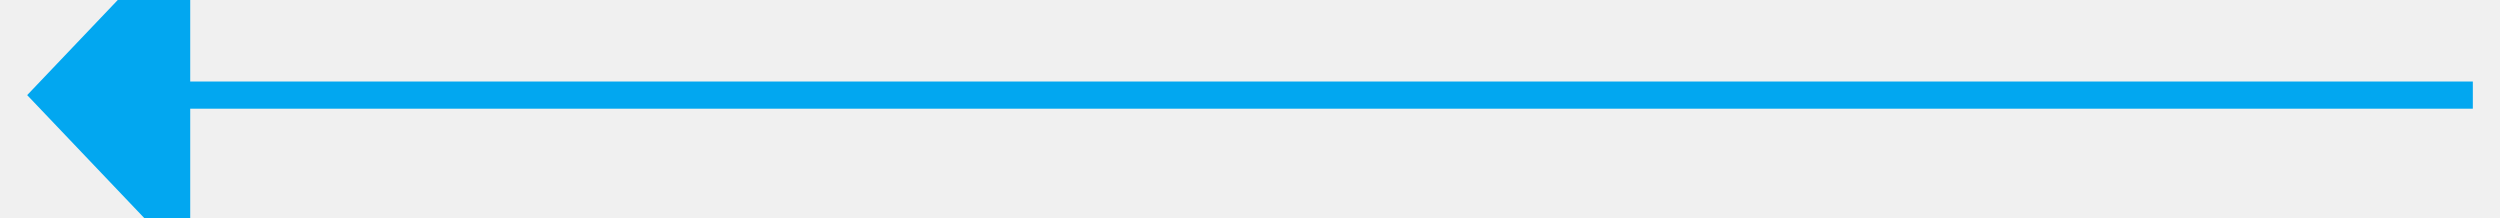
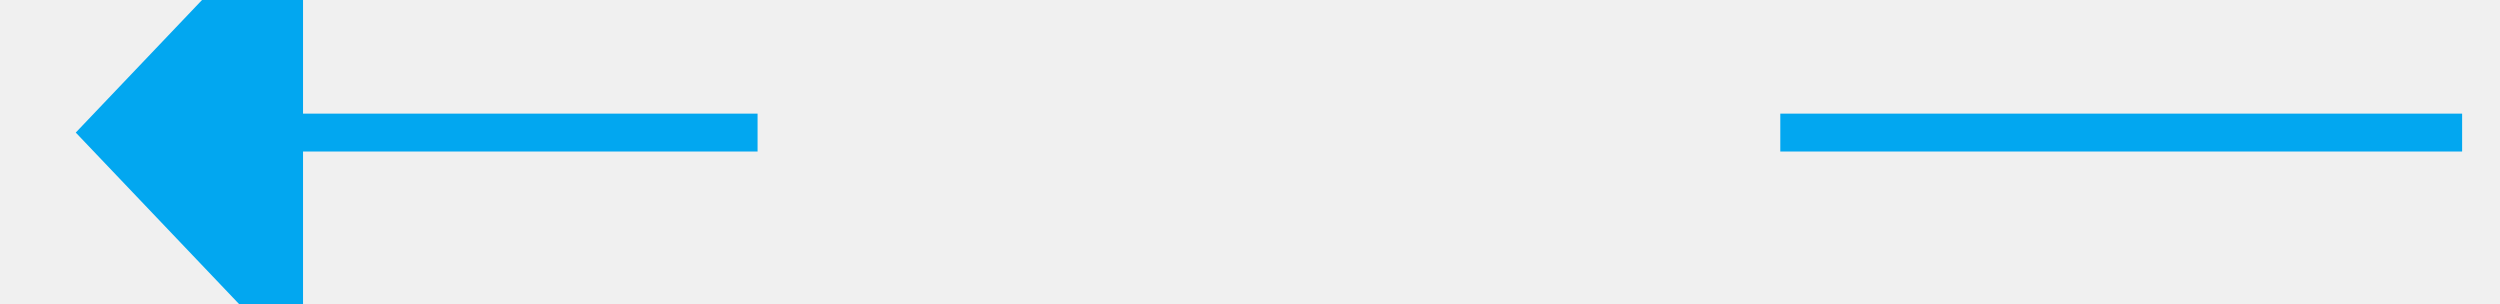
- <svg xmlns="http://www.w3.org/2000/svg" version="1.1" width="92px" height="8px" viewBox="384 444  92 8">
-   <g transform="matrix(-1 0 0 -1 860 896 )">
-     <path d="M 469 454.8  L 475 448.5  L 469 442.2  L 469 454.8  Z " fill-rule="nonzero" fill="#02a7f0" stroke="none" />
-     <rect fill-rule="evenodd" fill="#02a7f0" stroke="none" x="385" y="448" width="85" height="1" />
-     <path d="" stroke-width="1" stroke="#02a7f0" fill="none" />
+ <svg xmlns="http://www.w3.org/2000/svg" version="1.1" width="66px" height="8px" viewBox="492 252  66 8">
+   <defs>
+     <mask fill="white" id="clip66">
+       <path d="M 508.5 243  L 541.5 243  L 541.5 270  L 508.5 270  Z M 508.5 223  L 541.5 223  L 541.5 295  L 508.5 295  Z " fill-rule="evenodd" />
+     </mask>
+   </defs>
+   <g transform="matrix(0 -1 1 0 269 781 )">
+     <path d="M 531.8 231  L 525.5 225  L 519.2 231  L 531.8 231  Z " fill-rule="nonzero" fill="#02a7f0" stroke="none" mask="url(#clip66)" />
+     <rect fill-rule="evenodd" fill="#02a7f0" stroke="none" x="525" y="230" width="1" height="58" mask="url(#clip66)" />
+     <path d="" stroke-width="1" stroke="#02a7f0" fill="none" mask="url(#clip66)" />
  </g>
</svg>
